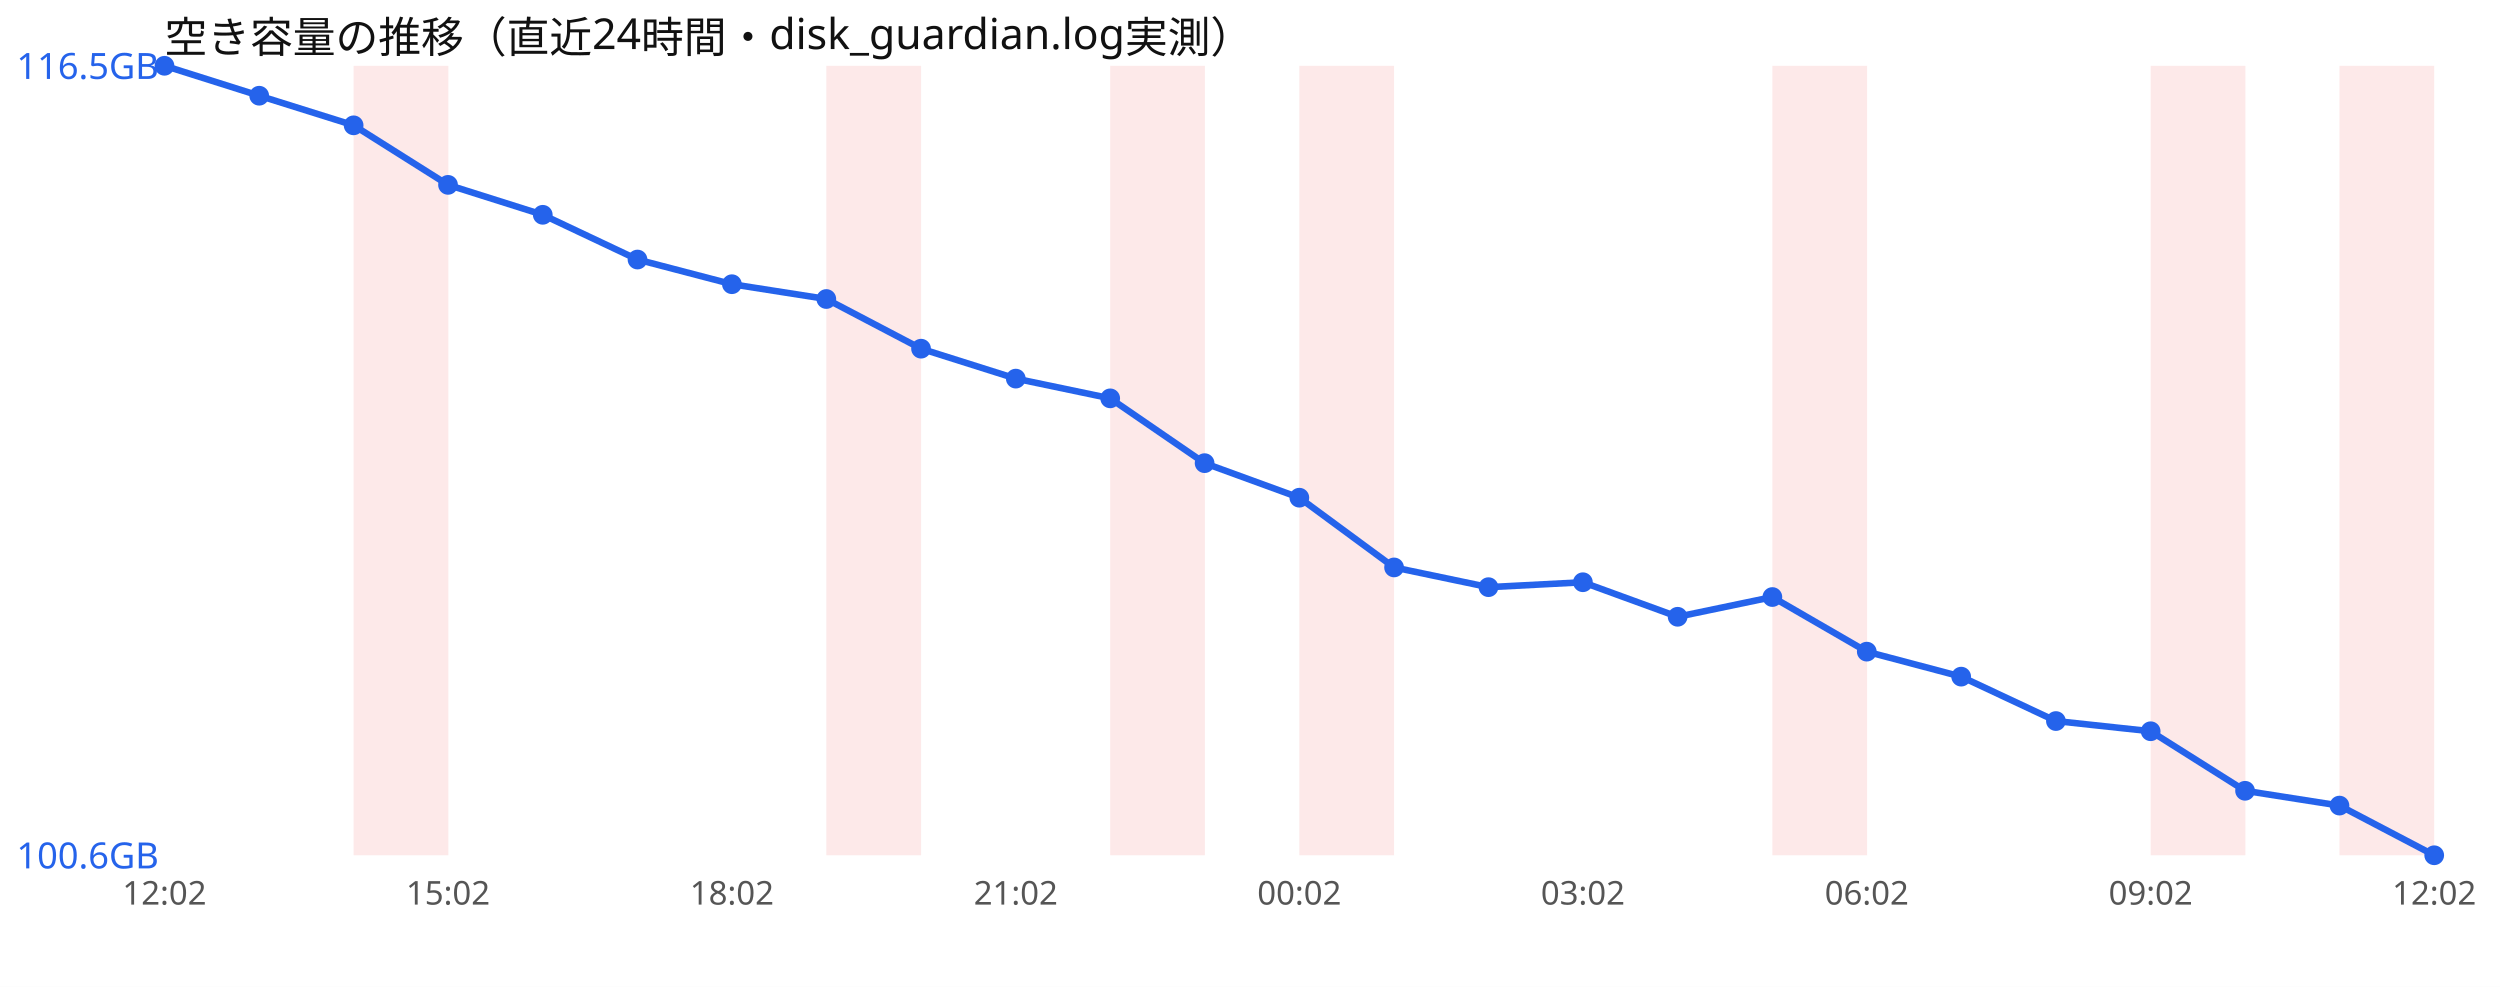
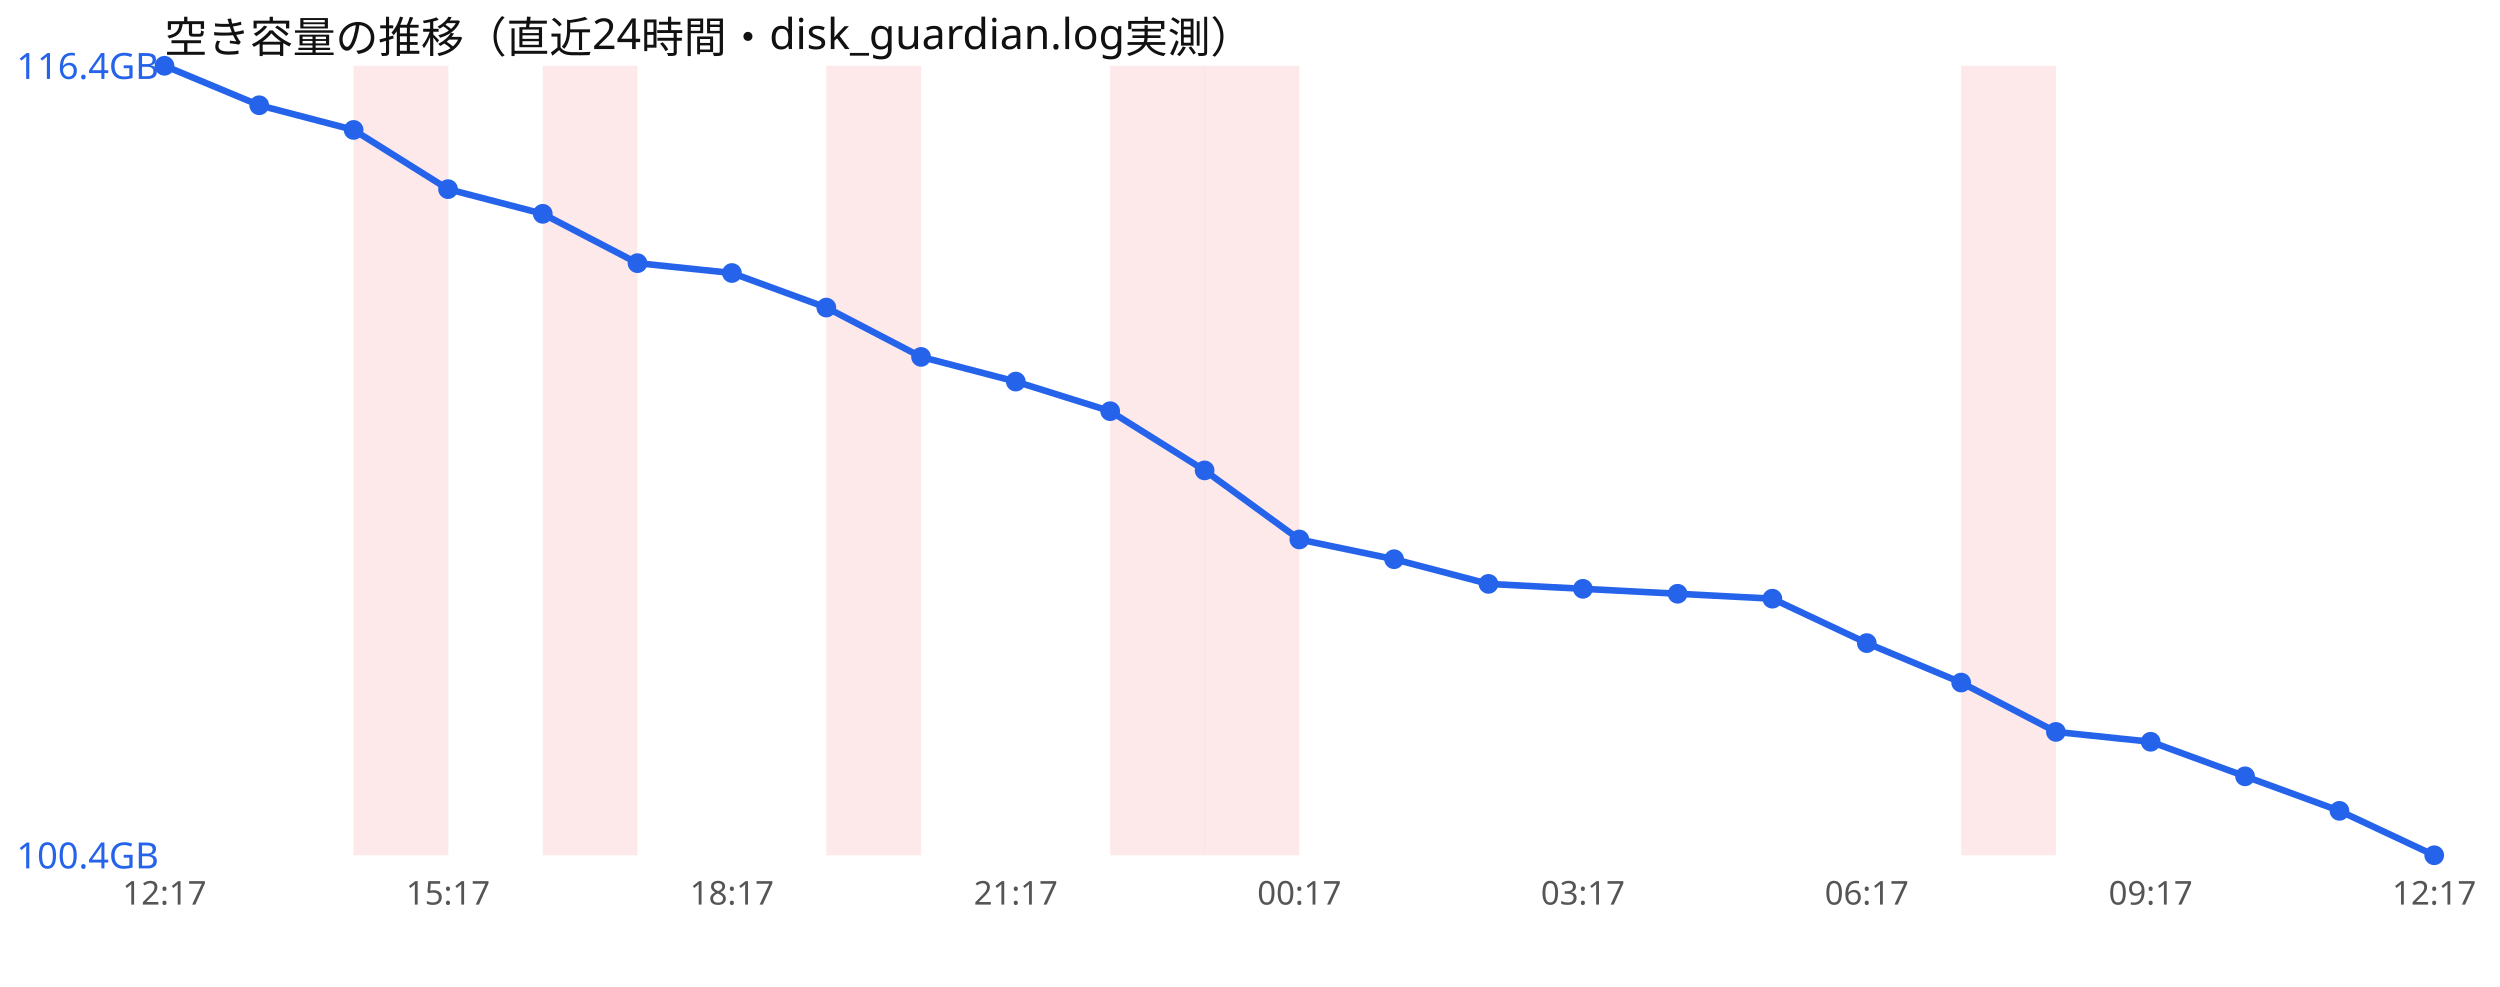
<svg xmlns="http://www.w3.org/2000/svg" width="760" height="300" viewBox="0 0 760 300" font-family="sans-serif">
  <rect width="760" height="300" fill="#ffffff" />
  <text x="50" y="16" font-size="13" fill="#111">空き容量の推移（直近24時間・disk_guardian.log実測）</text>
  <rect x="107.5" y="20" width="28.8" height="240" fill="#ef4444" opacity="0.12" />
+   <rect x="165.0" y="20" width="28.8" height="240" fill="#ef4444" opacity="0.12" />
  <rect x="251.2" y="20" width="28.8" height="240" fill="#ef4444" opacity="0.12" />
  <rect x="337.5" y="20" width="28.8" height="240" fill="#ef4444" opacity="0.12" />
-   <rect x="395.0" y="20" width="28.8" height="240" fill="#ef4444" opacity="0.12" />
-   <rect x="538.8" y="20" width="28.8" height="240" fill="#ef4444" opacity="0.12" />
-   <rect x="653.8" y="20" width="28.8" height="240" fill="#ef4444" opacity="0.12" />
-   <rect x="711.2" y="20" width="28.8" height="240" fill="#ef4444" opacity="0.12" />
-   <polyline points="50.0,20.0 78.8,29.1 107.5,38.1 136.2,56.2 165.0,65.3 193.8,78.9 222.5,86.4 251.2,90.9 280.0,106.0 308.8,115.1 337.5,121.1 366.2,140.8 395.0,151.3 423.8,172.5 452.5,178.5 481.2,177.0 510.0,187.5 538.8,181.5 567.5,198.1 596.2,205.7 625.0,219.2 653.8,222.3 682.5,240.4 711.2,244.9 740.0,260.0" fill="none" stroke="#2563eb" stroke-width="2" />
+   <rect x="366.2" y="20" width="28.8" height="240" fill="#ef4444" opacity="0.12" />
+   <rect x="596.2" y="20" width="28.8" height="240" fill="#ef4444" opacity="0.12" />
+   <polyline points="50.0,20.0 78.8,32.0 107.5,39.5 136.2,57.5 165.0,65.0 193.8,80.0 222.5,83.0 251.2,93.5 280.0,108.5 308.8,116.0 337.5,125.0 366.2,143.0 395.0,164.0 423.8,170.0 452.5,177.5 481.2,179.0 510.0,180.5 538.8,182.0 567.5,195.5 596.2,207.5 625.0,222.5 653.8,225.5 682.5,236.0 711.2,246.5 740.0,260.0" fill="none" stroke="#2563eb" stroke-width="2" />
  <circle cx="50.0" cy="20.0" r="3" fill="#2563eb" />
-   <circle cx="78.8" cy="29.1" r="3" fill="#2563eb" />
-   <circle cx="107.5" cy="38.1" r="3" fill="#2563eb" />
-   <circle cx="136.2" cy="56.2" r="3" fill="#2563eb" />
-   <circle cx="165.0" cy="65.3" r="3" fill="#2563eb" />
-   <circle cx="193.8" cy="78.9" r="3" fill="#2563eb" />
-   <circle cx="222.5" cy="86.4" r="3" fill="#2563eb" />
-   <circle cx="251.2" cy="90.9" r="3" fill="#2563eb" />
-   <circle cx="280.0" cy="106.0" r="3" fill="#2563eb" />
-   <circle cx="308.8" cy="115.1" r="3" fill="#2563eb" />
-   <circle cx="337.5" cy="121.1" r="3" fill="#2563eb" />
-   <circle cx="366.2" cy="140.8" r="3" fill="#2563eb" />
-   <circle cx="395.0" cy="151.3" r="3" fill="#2563eb" />
-   <circle cx="423.8" cy="172.5" r="3" fill="#2563eb" />
-   <circle cx="452.5" cy="178.5" r="3" fill="#2563eb" />
-   <circle cx="481.2" cy="177.0" r="3" fill="#2563eb" />
-   <circle cx="510.0" cy="187.5" r="3" fill="#2563eb" />
-   <circle cx="538.8" cy="181.5" r="3" fill="#2563eb" />
-   <circle cx="567.5" cy="198.1" r="3" fill="#2563eb" />
-   <circle cx="596.2" cy="205.7" r="3" fill="#2563eb" />
-   <circle cx="625.0" cy="219.2" r="3" fill="#2563eb" />
-   <circle cx="653.8" cy="222.3" r="3" fill="#2563eb" />
-   <circle cx="682.5" cy="240.4" r="3" fill="#2563eb" />
-   <circle cx="711.2" cy="244.9" r="3" fill="#2563eb" />
+   <circle cx="78.8" cy="32.0" r="3" fill="#2563eb" />
+   <circle cx="107.5" cy="39.5" r="3" fill="#2563eb" />
+   <circle cx="136.2" cy="57.5" r="3" fill="#2563eb" />
+   <circle cx="165.0" cy="65.0" r="3" fill="#2563eb" />
+   <circle cx="193.8" cy="80.0" r="3" fill="#2563eb" />
+   <circle cx="222.5" cy="83.0" r="3" fill="#2563eb" />
+   <circle cx="251.2" cy="93.5" r="3" fill="#2563eb" />
+   <circle cx="280.0" cy="108.5" r="3" fill="#2563eb" />
+   <circle cx="308.8" cy="116.0" r="3" fill="#2563eb" />
+   <circle cx="337.5" cy="125.0" r="3" fill="#2563eb" />
+   <circle cx="366.2" cy="143.0" r="3" fill="#2563eb" />
+   <circle cx="395.0" cy="164.0" r="3" fill="#2563eb" />
+   <circle cx="423.8" cy="170.0" r="3" fill="#2563eb" />
+   <circle cx="452.5" cy="177.5" r="3" fill="#2563eb" />
+   <circle cx="481.2" cy="179.0" r="3" fill="#2563eb" />
+   <circle cx="510.0" cy="180.5" r="3" fill="#2563eb" />
+   <circle cx="538.8" cy="182.0" r="3" fill="#2563eb" />
+   <circle cx="567.5" cy="195.5" r="3" fill="#2563eb" />
+   <circle cx="596.2" cy="207.5" r="3" fill="#2563eb" />
+   <circle cx="625.0" cy="222.5" r="3" fill="#2563eb" />
+   <circle cx="653.8" cy="225.5" r="3" fill="#2563eb" />
+   <circle cx="682.5" cy="236.0" r="3" fill="#2563eb" />
+   <circle cx="711.2" cy="246.5" r="3" fill="#2563eb" />
  <circle cx="740.0" cy="260.0" r="3" fill="#2563eb" />
-   <text x="5" y="24.0" font-size="11" fill="#2563eb">116.5GB</text>
-   <text x="5" y="264.0" font-size="11" fill="#2563eb">100.6GB</text>
-   <text x="50.0" y="275" font-size="10" fill="#555" text-anchor="middle">12:02</text>
-   <text x="136.2" y="275" font-size="10" fill="#555" text-anchor="middle">15:02</text>
-   <text x="222.5" y="275" font-size="10" fill="#555" text-anchor="middle">18:02</text>
-   <text x="308.8" y="275" font-size="10" fill="#555" text-anchor="middle">21:02</text>
-   <text x="395.0" y="275" font-size="10" fill="#555" text-anchor="middle">00:02</text>
-   <text x="481.2" y="275" font-size="10" fill="#555" text-anchor="middle">03:02</text>
-   <text x="567.5" y="275" font-size="10" fill="#555" text-anchor="middle">06:02</text>
-   <text x="653.8" y="275" font-size="10" fill="#555" text-anchor="middle">09:02</text>
-   <text x="740.0" y="275" font-size="10" fill="#555" text-anchor="middle">12:02</text>
+   <text x="5" y="24.0" font-size="11" fill="#2563eb">116.4GB</text>
+   <text x="5" y="264.0" font-size="11" fill="#2563eb">100.4GB</text>
+   <text x="50.0" y="275" font-size="10" fill="#555" text-anchor="middle">12:17</text>
+   <text x="136.2" y="275" font-size="10" fill="#555" text-anchor="middle">15:17</text>
+   <text x="222.5" y="275" font-size="10" fill="#555" text-anchor="middle">18:17</text>
+   <text x="308.8" y="275" font-size="10" fill="#555" text-anchor="middle">21:17</text>
+   <text x="395.0" y="275" font-size="10" fill="#555" text-anchor="middle">00:17</text>
+   <text x="481.2" y="275" font-size="10" fill="#555" text-anchor="middle">03:17</text>
+   <text x="567.5" y="275" font-size="10" fill="#555" text-anchor="middle">06:17</text>
+   <text x="653.8" y="275" font-size="10" fill="#555" text-anchor="middle">09:17</text>
+   <text x="740.0" y="275" font-size="10" fill="#555" text-anchor="middle">12:17</text>
</svg>
